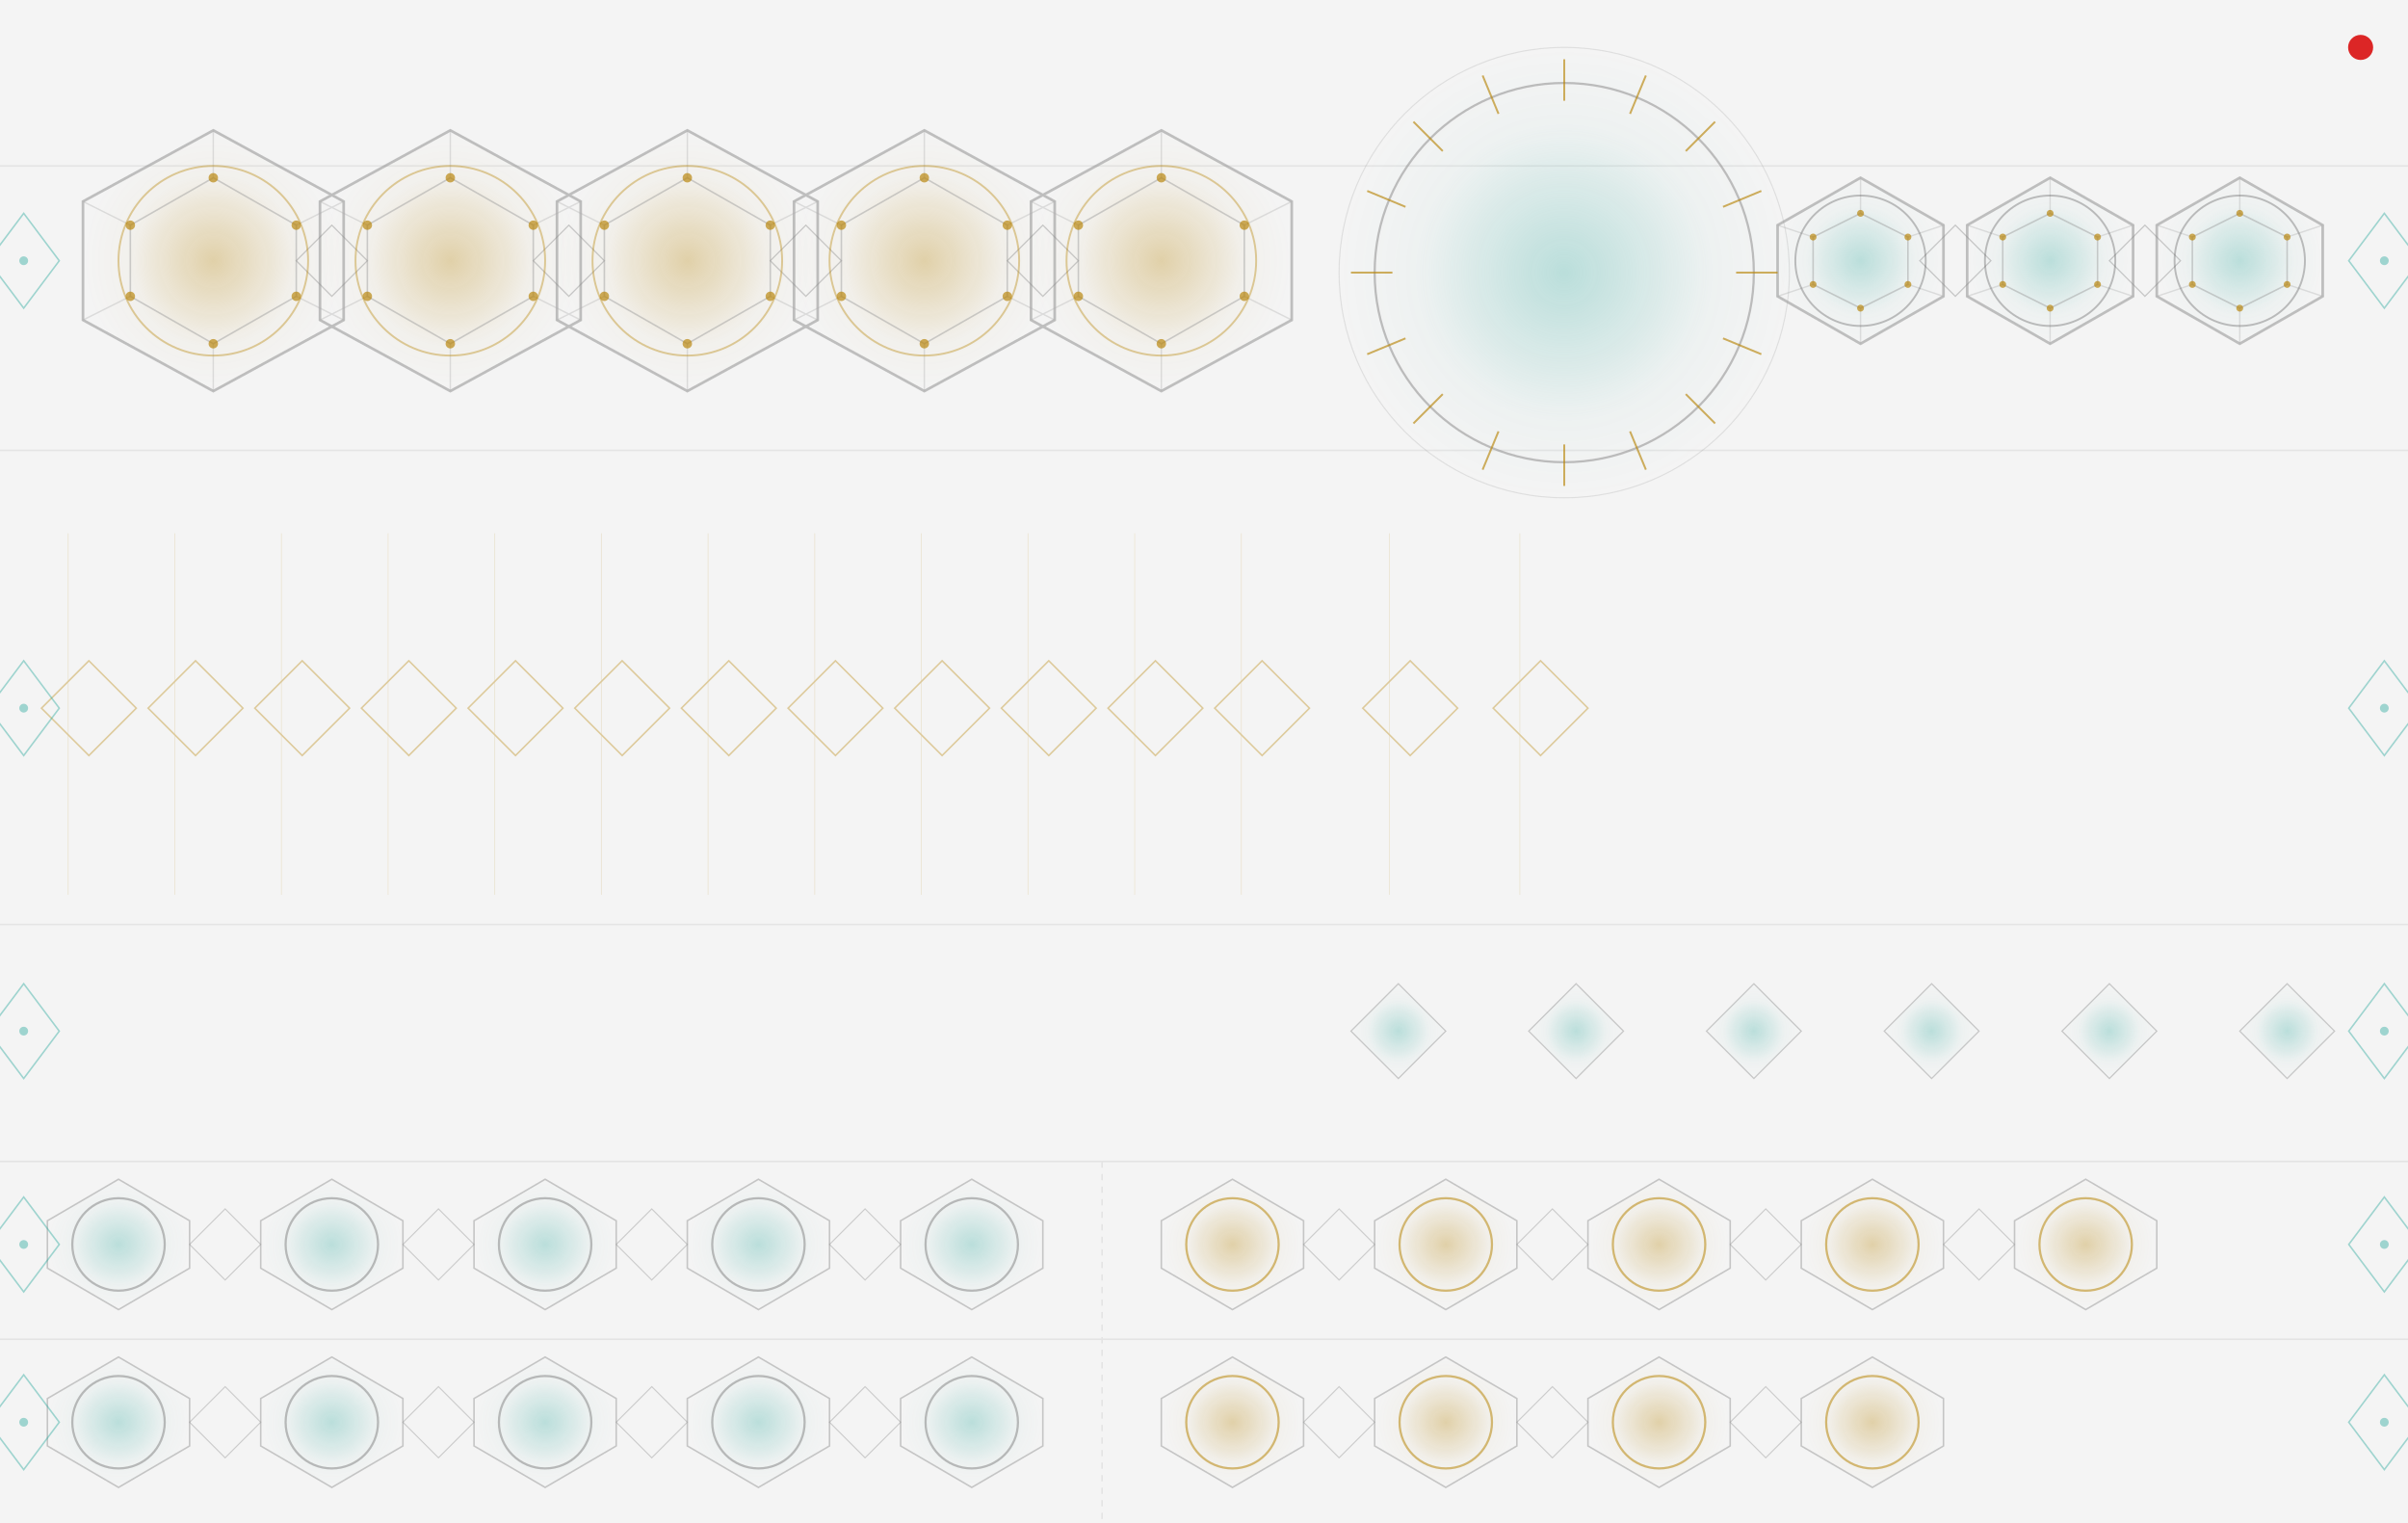
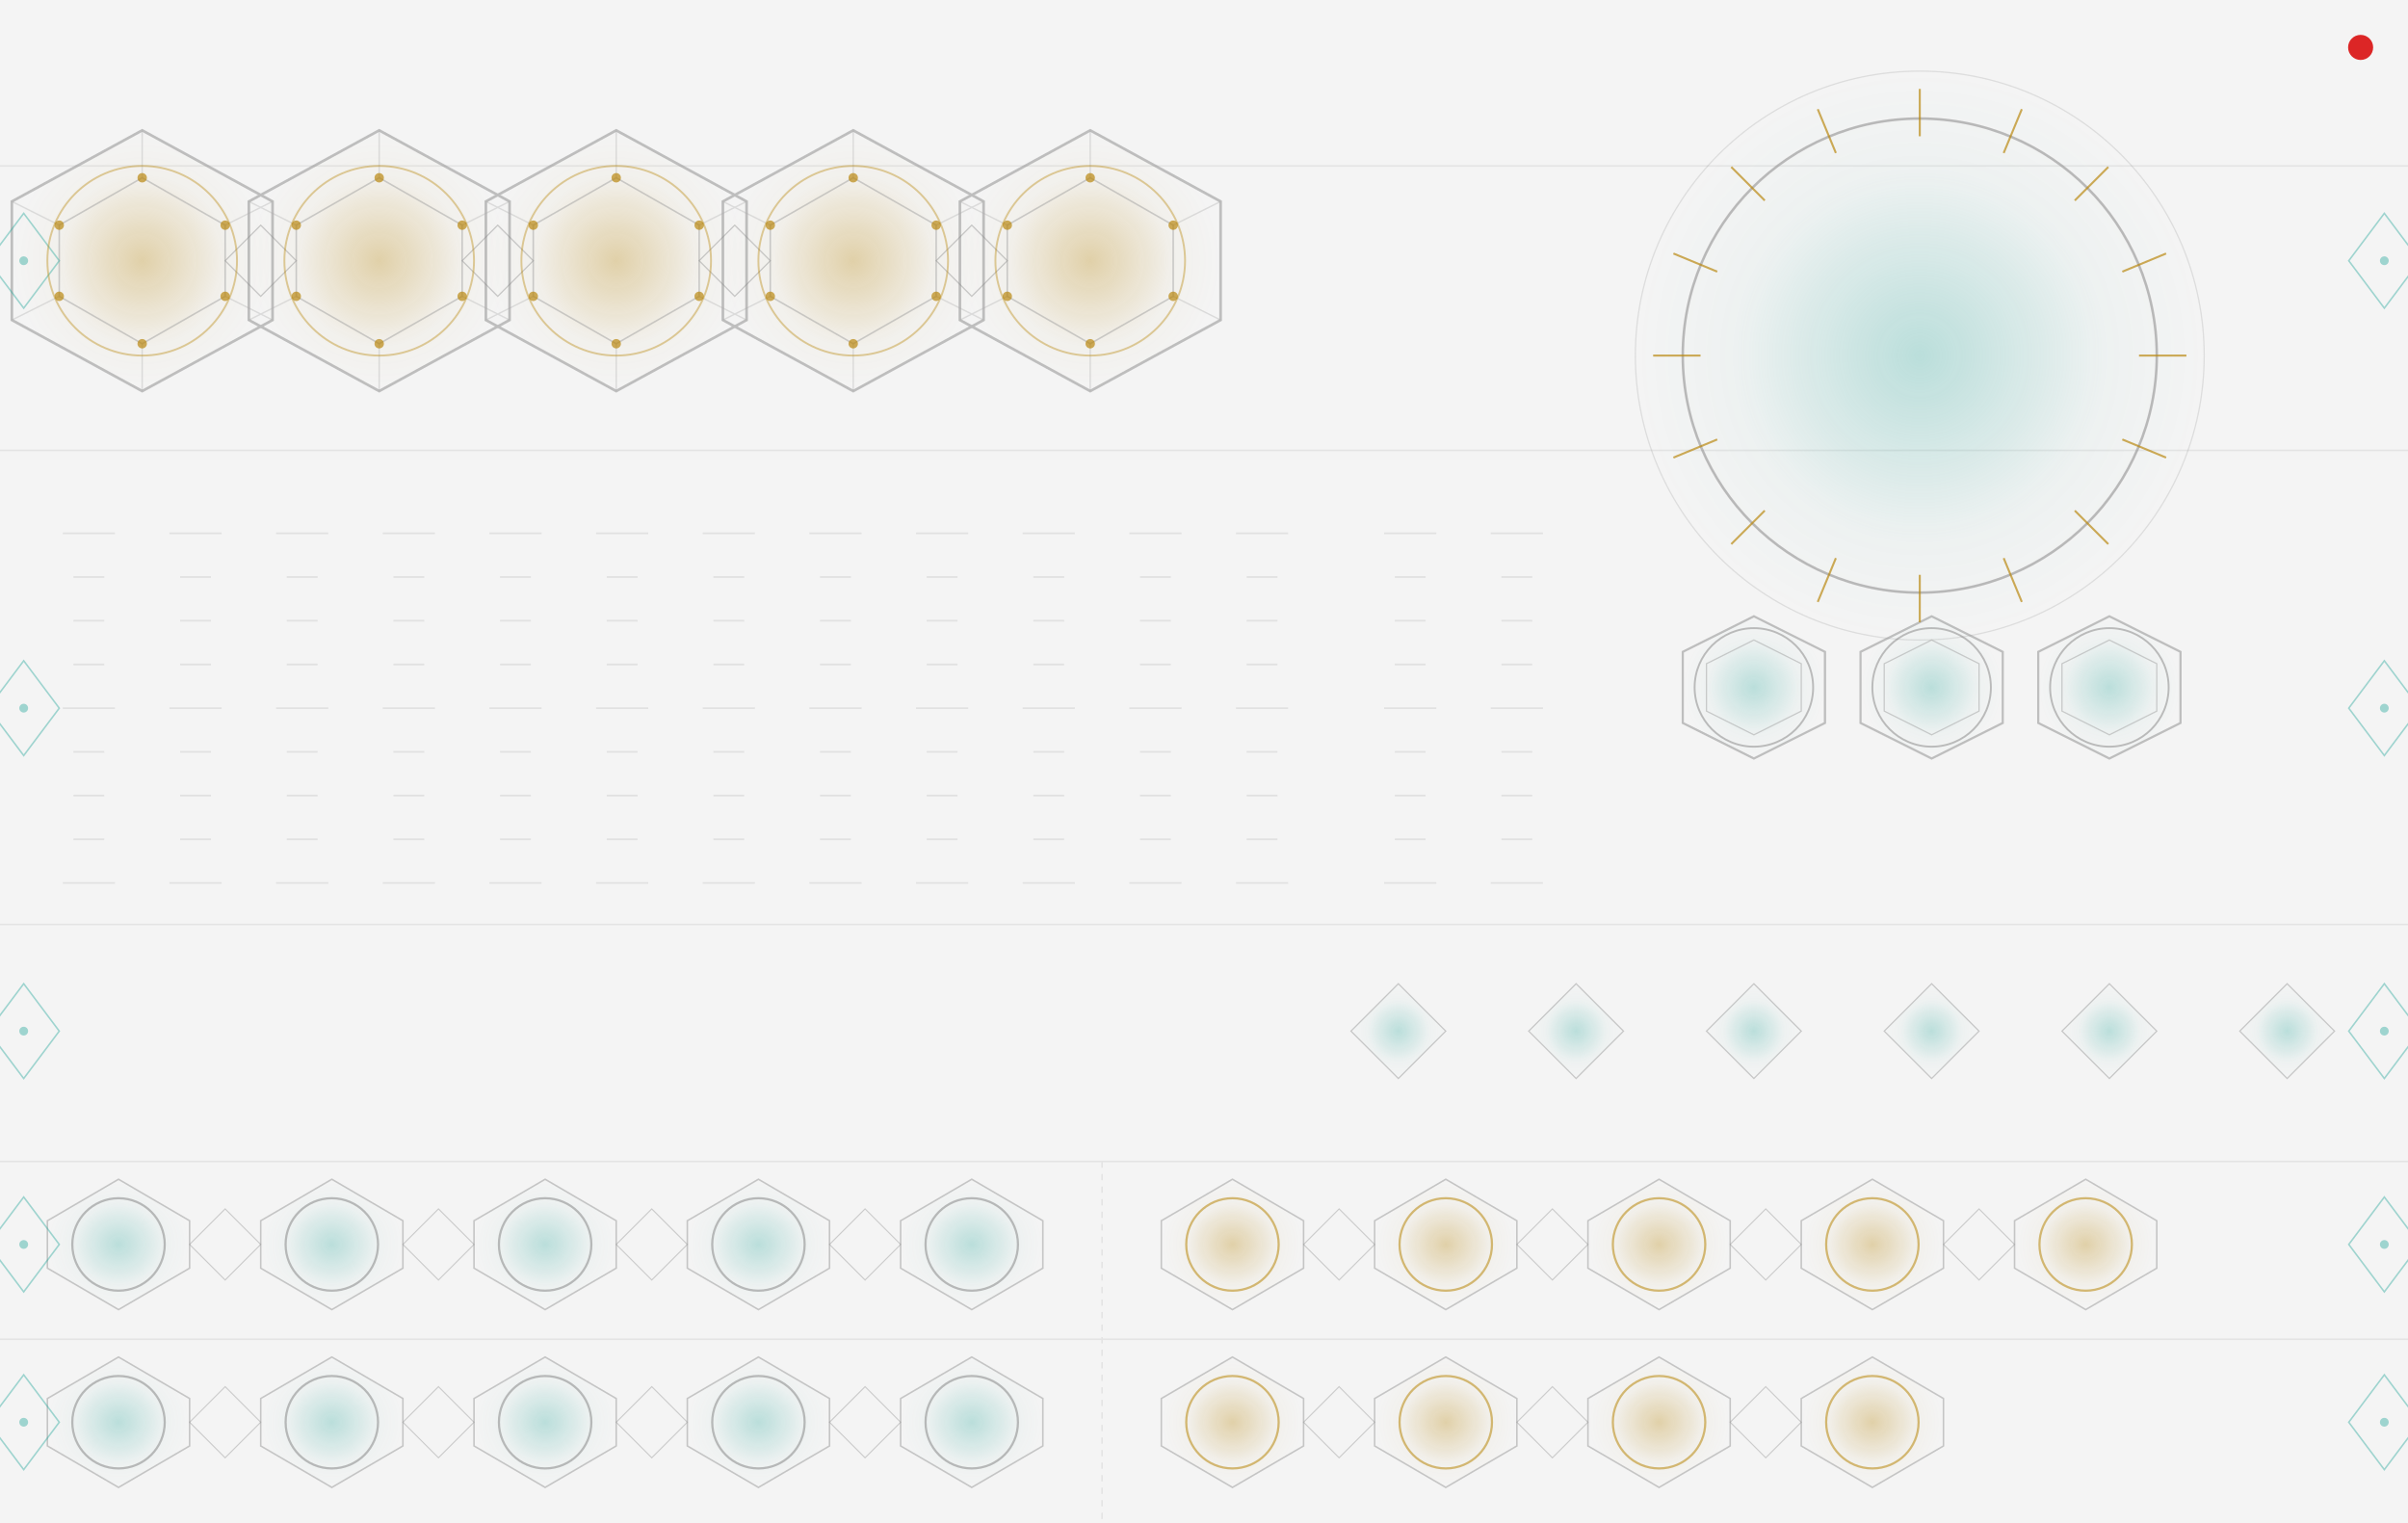
<svg xmlns="http://www.w3.org/2000/svg" width="767.99" height="485.67" viewBox="0 0 767.99 485.67">
  <defs>
    <pattern id="g" x="0" y="0" width="767.99" height="0.5" patternUnits="userSpaceOnUse">
      <rect width="767.99" height="0.5" fill="#f7f7f7" />
      <rect y="0.25" width="767.99" height="0.12" fill="#cccccc" opacity="0.35" />
    </pattern>
    <radialGradient id="gG" cx="50%" cy="50%" r="50%">
      <stop offset="0%" stop-color="#b8860b" stop-opacity="0.32" />
      <stop offset="65%" stop-color="#b8860b" stop-opacity="0.03" />
      <stop offset="100%" stop-color="#b8860b" stop-opacity="0.0" />
    </radialGradient>
    <radialGradient id="gT" cx="50%" cy="50%" r="50%">
      <stop offset="0%" stop-color="#26a69a" stop-opacity="0.28" />
      <stop offset="65%" stop-color="#26a69a" stop-opacity="0.03" />
      <stop offset="100%" stop-color="#26a69a" stop-opacity="0.0" />
    </radialGradient>
  </defs>
  <rect width="767.99" height="485.67" fill="url(#g)" />
  <g stroke="#cccccc" stroke-width="0.5" opacity="0.40">
    <line x1="0" y1="52.91" x2="767.99" y2="52.91" />
    <line x1="0" y1="143.62" x2="767.99" y2="143.62" />
    <line x1="0" y1="294.80" x2="767.99" y2="294.80" />
    <line x1="0" y1="370.39" x2="767.99" y2="370.39" />
    <line x1="0" y1="427.08" x2="767.99" y2="427.08" />
    <line x1="351.49" y1="370.39" x2="351.49" y2="485.67" stroke-dasharray="2,2" />
  </g>
  <g>
-     <polygon points="68.03,41.57 109.61,64.25 109.61,102.05 68.03,124.72 26.46,102.05 26.46,64.25" fill="url(#gG)" stroke="none" />
-     <polygon points="143.62,41.57 185.20,64.25 185.20,102.05 143.62,124.72 102.05,102.05 102.05,64.25" fill="url(#gG)" stroke="none" />
-     <polygon points="219.21,41.57 260.79,64.25 260.79,102.05 219.21,124.72 177.64,102.05 177.64,64.25" fill="url(#gG)" stroke="none" />
-     <polygon points="294.80,41.57 336.38,64.25 336.38,102.05 294.80,124.72 253.23,102.05 253.23,64.25" fill="url(#gG)" stroke="none" />
-     <polygon points="370.39,41.57 411.97,64.25 411.97,102.05 370.39,124.72 328.82,102.05 328.82,64.25" fill="url(#gG)" stroke="none" />
-     <polygon points="593.38,56.69 619.84,71.81 619.84,94.49 593.38,109.61 566.93,94.49 566.93,71.81" fill="url(#gT)" stroke="none" />
-     <polygon points="653.85,56.69 680.31,71.81 680.31,94.49 653.85,109.61 627.40,94.49 627.40,71.81" fill="url(#gT)" stroke="none" />
-     <polygon points="714.33,56.69 740.78,71.81 740.78,94.49 714.33,109.61 687.87,94.49 687.87,71.81" fill="url(#gT)" stroke="none" />
+     <polygon points="45.35,41.57 86.93,64.25 86.93,102.05 45.35,124.72 3.78,102.05 3.78,64.25" fill="url(#gG)" stroke="none" />
+     <polygon points="120.94,41.57 162.52,64.25 162.52,102.05 120.94,124.72 79.37,102.05 79.37,64.25" fill="url(#gG)" stroke="none" />
+     <polygon points="196.53,41.57 238.11,64.25 238.11,102.05 196.53,124.72 154.96,102.05 154.96,64.25" fill="url(#gG)" stroke="none" />
+     <polygon points="272.12,41.57 313.70,64.25 313.70,102.05 272.12,124.72 230.55,102.05 230.55,64.25" fill="url(#gG)" stroke="none" />
+     <polygon points="347.71,41.57 389.29,64.25 389.29,102.05 347.71,124.72 306.14,102.05 306.14,64.25" fill="url(#gG)" stroke="none" />
  </g>
  <g stroke="#9a9a9a" stroke-width="0.85" fill="none" opacity="0.60">
-     <polygon points="68.03,41.57 109.61,64.25 109.61,102.05 68.03,124.72 26.46,102.05 26.46,64.25" />
-     <polygon points="143.62,41.57 185.20,64.25 185.20,102.05 143.62,124.72 102.05,102.05 102.05,64.25" />
-     <polygon points="219.21,41.57 260.79,64.25 260.79,102.05 219.21,124.72 177.64,102.05 177.64,64.25" />
-     <polygon points="294.80,41.57 336.38,64.25 336.38,102.05 294.80,124.72 253.23,102.05 253.23,64.25" />
-     <polygon points="370.39,41.57 411.97,64.25 411.97,102.05 370.39,124.72 328.82,102.05 328.82,64.25" />
-     <polygon points="593.38,56.69 619.84,71.81 619.84,94.49 593.38,109.61 566.93,94.49 566.93,71.81" />
-     <polygon points="653.85,56.69 680.31,71.81 680.31,94.49 653.85,109.61 627.40,94.49 627.40,71.81" />
-     <polygon points="714.33,56.69 740.78,71.81 740.78,94.49 714.33,109.61 687.87,94.49 687.87,71.81" />
+     <polygon points="45.35,41.57 86.93,64.25 86.93,102.05 45.35,124.72 3.78,102.05 3.78,64.25" />
+     <polygon points="120.94,41.57 162.52,64.25 162.52,102.05 120.94,124.72 79.37,102.05 79.37,64.25" />
+     <polygon points="196.53,41.57 238.11,64.25 238.11,102.05 196.53,124.72 154.96,102.05 154.96,64.25" />
+     <polygon points="272.12,41.57 313.70,64.25 313.70,102.05 272.12,124.72 230.55,102.05 230.55,64.25" />
+     <polygon points="347.71,41.57 389.29,64.25 389.29,102.05 347.71,124.72 306.14,102.05 306.14,64.25" />
  </g>
  <g stroke="#999999" stroke-width="0.5" fill="none" opacity="0.46">
-     <polygon points="68.03,56.69 94.49,71.81 94.49,94.49 68.03,109.61 41.57,94.49 41.57,71.81" />
-     <polygon points="143.62,56.69 170.08,71.81 170.08,94.49 143.62,109.61 117.16,94.49 117.16,71.81" />
-     <polygon points="219.21,56.69 245.67,71.81 245.67,94.49 219.21,109.61 192.75,94.49 192.75,71.81" />
-     <polygon points="294.80,56.69 321.26,71.81 321.26,94.49 294.80,109.61 268.34,94.49 268.34,71.81" />
-     <polygon points="370.39,56.69 396.85,71.81 396.85,94.49 370.39,109.61 343.93,94.49 343.93,71.81" />
-     <polygon points="593.38,68.03 608.50,75.59 608.50,90.71 593.38,98.27 578.26,90.71 578.26,75.59" />
-     <polygon points="653.85,68.03 668.97,75.59 668.97,90.71 653.85,98.27 638.74,90.71 638.74,75.59" />
-     <polygon points="714.33,68.03 729.44,75.59 729.44,90.71 714.33,98.27 699.21,90.71 699.21,75.59" />
+     <polygon points="45.35,56.69 71.81,71.81 71.81,94.49 45.35,109.61 18.90,94.49 18.90,71.81" />
+     <polygon points="120.94,56.69 147.40,71.81 147.40,94.49 120.94,109.61 94.49,94.49 94.49,71.81" />
+     <polygon points="196.53,56.69 222.99,71.81 222.99,94.49 196.53,109.61 170.08,94.49 170.08,71.81" />
+     <polygon points="272.12,56.69 298.58,71.81 298.58,94.49 272.12,109.61 245.67,94.49 245.67,71.81" />
+     <polygon points="347.71,56.69 374.17,71.81 374.17,94.49 347.71,109.61 321.26,94.49 321.26,71.81" />
  </g>
  <g stroke="#aaaaaa" stroke-width="0.45" fill="none" opacity="0.34">
-     <path d="M68.03,56.69 L68.03,41.57 M94.49,71.81 L109.61,64.25 M94.49,94.49 L109.61,102.05 M68.03,109.61 L68.03,124.72 M41.57,94.49 L26.46,102.05 M41.57,71.81 L26.46,64.25" />
-     <path d="M143.62,56.69 L143.62,41.57 M170.08,71.81 L185.20,64.25 M170.08,94.49 L185.20,102.05 M143.62,109.61 L143.62,124.72 M117.16,94.49 L102.05,102.05 M117.16,71.81 L102.05,64.25" />
-     <path d="M219.21,56.69 L219.21,41.57 M245.67,71.81 L260.79,64.25 M245.67,94.49 L260.79,102.05 M219.21,109.61 L219.21,124.72 M192.75,94.49 L177.64,102.05 M192.75,71.81 L177.64,64.25" />
-     <path d="M294.80,56.69 L294.80,41.57 M321.26,71.81 L336.38,64.25 M321.26,94.49 L336.38,102.05 M294.80,109.61 L294.80,124.72 M268.34,94.49 L253.23,102.05 M268.34,71.81 L253.23,64.25" />
-     <path d="M370.39,56.69 L370.39,41.57 M396.85,71.81 L411.97,64.25 M396.85,94.49 L411.97,102.05 M370.39,109.61 L370.39,124.72 M343.93,94.49 L328.82,102.05 M343.93,71.81 L328.82,64.25" />
-     <path d="M593.38,68.03 L593.38,56.69 M608.50,75.59 L619.84,71.81 M608.50,90.71 L619.84,94.49 M593.38,98.27 L593.38,109.61 M578.26,90.71 L566.93,94.49 M578.26,75.59 L566.93,71.81" />
-     <path d="M653.85,68.03 L653.85,56.69 M668.97,75.59 L680.31,71.81 M668.97,90.71 L680.31,94.49 M653.85,98.27 L653.85,109.61 M638.74,90.71 L627.40,94.49 M638.74,75.59 L627.40,71.81" />
-     <path d="M714.33,68.03 L714.33,56.69 M729.44,75.59 L740.78,71.81 M729.44,90.71 L740.78,94.49 M714.33,98.27 L714.33,109.61 M699.21,90.71 L687.87,94.49 M699.21,75.59 L687.87,71.81" />
+     <path d="M45.35,56.69 L45.35,41.57 M71.81,71.81 L86.93,64.25 M71.81,94.49 L86.93,102.05 M45.35,109.61 L45.35,124.72 M18.90,94.49 L3.78,102.05 M18.90,71.81 L3.78,64.25" />
+     <path d="M120.94,56.69 L120.94,41.57 M147.40,71.81 L162.52,64.25 M147.40,94.49 L162.52,102.05 M120.94,109.61 L120.94,124.72 M94.49,94.49 L79.37,102.05 M94.49,71.81 L79.37,64.25" />
+     <path d="M196.53,56.69 L196.53,41.57 M222.99,71.81 L238.11,64.25 M222.99,94.49 L238.11,102.05 M196.53,109.61 L196.53,124.72 M170.08,94.49 L154.96,102.05 M170.08,71.81 L154.96,64.25" />
+     <path d="M272.12,56.69 L272.12,41.57 M298.58,71.81 L313.70,64.25 M298.58,94.49 L313.70,102.05 M272.12,109.61 L272.12,124.72 M245.67,94.49 L230.55,102.05 M245.67,71.81 L230.55,64.25" />
+     <path d="M347.71,56.69 L347.71,41.57 M374.17,71.81 L389.29,64.25 M374.17,94.49 L389.29,102.05 M347.71,109.61 L347.71,124.72 M321.26,94.49 L306.14,102.05 M321.26,71.81 L306.14,64.25" />
  </g>
  <g fill="#b8860b" opacity="0.68">
-     <circle cx="68.03" cy="56.69" r="1.5" />
+     <circle cx="45.35" cy="56.69" r="1.5" />
+     <circle cx="71.81" cy="71.81" r="1.5" />
+     <circle cx="71.81" cy="94.49" r="1.5" />
+     <circle cx="45.35" cy="109.61" r="1.5" />
+     <circle cx="18.90" cy="94.49" r="1.5" />
+     <circle cx="18.90" cy="71.81" r="1.5" />
+     <circle cx="120.94" cy="56.69" r="1.5" />
+     <circle cx="147.40" cy="71.81" r="1.5" />
+     <circle cx="147.40" cy="94.49" r="1.5" />
+     <circle cx="120.94" cy="109.61" r="1.5" />
+     <circle cx="94.49" cy="94.49" r="1.5" />
    <circle cx="94.49" cy="71.81" r="1.5" />
-     <circle cx="94.49" cy="94.49" r="1.5" />
-     <circle cx="68.03" cy="109.61" r="1.5" />
-     <circle cx="41.57" cy="94.49" r="1.5" />
-     <circle cx="41.57" cy="71.81" r="1.5" />
-     <circle cx="143.62" cy="56.69" r="1.5" />
+     <circle cx="196.53" cy="56.69" r="1.5" />
+     <circle cx="222.99" cy="71.81" r="1.5" />
+     <circle cx="222.99" cy="94.49" r="1.5" />
+     <circle cx="196.53" cy="109.61" r="1.5" />
+     <circle cx="170.08" cy="94.49" r="1.5" />
    <circle cx="170.08" cy="71.81" r="1.5" />
-     <circle cx="170.08" cy="94.49" r="1.5" />
-     <circle cx="143.62" cy="109.61" r="1.5" />
-     <circle cx="117.16" cy="94.49" r="1.5" />
-     <circle cx="117.16" cy="71.81" r="1.5" />
-     <circle cx="219.21" cy="56.69" r="1.5" />
+     <circle cx="272.12" cy="56.69" r="1.5" />
+     <circle cx="298.58" cy="71.81" r="1.5" />
+     <circle cx="298.58" cy="94.49" r="1.5" />
+     <circle cx="272.12" cy="109.61" r="1.5" />
+     <circle cx="245.67" cy="94.49" r="1.5" />
    <circle cx="245.67" cy="71.81" r="1.5" />
-     <circle cx="245.67" cy="94.49" r="1.5" />
-     <circle cx="219.21" cy="109.61" r="1.5" />
-     <circle cx="192.75" cy="94.49" r="1.5" />
-     <circle cx="192.75" cy="71.81" r="1.5" />
-     <circle cx="294.80" cy="56.69" r="1.5" />
+     <circle cx="347.71" cy="56.69" r="1.5" />
+     <circle cx="374.17" cy="71.81" r="1.5" />
+     <circle cx="374.17" cy="94.49" r="1.5" />
+     <circle cx="347.71" cy="109.61" r="1.5" />
+     <circle cx="321.26" cy="94.49" r="1.5" />
    <circle cx="321.26" cy="71.81" r="1.5" />
-     <circle cx="321.26" cy="94.49" r="1.5" />
-     <circle cx="294.80" cy="109.61" r="1.5" />
-     <circle cx="268.34" cy="94.49" r="1.5" />
-     <circle cx="268.34" cy="71.81" r="1.5" />
-     <circle cx="370.39" cy="56.69" r="1.5" />
-     <circle cx="396.85" cy="71.81" r="1.5" />
-     <circle cx="396.85" cy="94.49" r="1.5" />
-     <circle cx="370.39" cy="109.61" r="1.5" />
-     <circle cx="343.93" cy="94.49" r="1.5" />
-     <circle cx="343.93" cy="71.81" r="1.5" />
-     <circle cx="593.38" cy="68.03" r="1.1" />
-     <circle cx="608.50" cy="75.59" r="1.1" />
-     <circle cx="608.50" cy="90.71" r="1.1" />
-     <circle cx="593.38" cy="98.27" r="1.1" />
-     <circle cx="578.26" cy="90.71" r="1.1" />
-     <circle cx="578.26" cy="75.59" r="1.1" />
-     <circle cx="653.85" cy="68.03" r="1.1" />
-     <circle cx="668.97" cy="75.59" r="1.1" />
-     <circle cx="668.97" cy="90.71" r="1.1" />
-     <circle cx="653.85" cy="98.27" r="1.1" />
-     <circle cx="638.74" cy="90.71" r="1.1" />
-     <circle cx="638.74" cy="75.59" r="1.1" />
-     <circle cx="714.33" cy="68.03" r="1.1" />
-     <circle cx="729.44" cy="75.59" r="1.1" />
-     <circle cx="729.44" cy="90.71" r="1.1" />
-     <circle cx="714.33" cy="98.27" r="1.1" />
-     <circle cx="699.21" cy="90.71" r="1.1" />
-     <circle cx="699.21" cy="75.59" r="1.1" />
  </g>
  <g stroke="#888888" stroke-width="0.4" fill="none" opacity="0.42">
-     <polygon points="105.83,71.81 117.16,83.15 105.83,94.49 94.49,83.15" />
-     <polygon points="181.42,71.81 192.75,83.15 181.42,94.49 170.08,83.15" />
-     <polygon points="257.01,71.81 268.34,83.15 257.01,94.49 245.67,83.15" />
-     <polygon points="332.60,71.81 343.93,83.15 332.60,94.49 321.26,83.15" />
-     <polygon points="623.62,71.81 634.96,83.15 623.62,94.49 612.28,83.15" />
-     <polygon points="684.09,71.81 695.43,83.15 684.09,94.49 672.75,83.15" />
-   </g>
-   <circle cx="498.89" cy="86.93" r="71.81" fill="url(#gT)" stroke="none" />
-   <g stroke="#9a9a9a" stroke-width="0.7" fill="none" opacity="0.62">
-     <circle cx="498.89" cy="86.93" r="60.47" />
-     <circle cx="498.89" cy="86.93" r="71.81" stroke-width="0.35" opacity="0.4" />
-   </g>
-   <g stroke="#b8860b" stroke-width="0.62" opacity="0.65">
-     <line x1="498.89" y1="32.13" x2="498.89" y2="18.90" />
-     <line x1="519.87" y1="36.30" x2="524.93" y2="24.08" />
-     <line x1="537.65" y1="48.18" x2="547.00" y2="38.82" />
-     <line x1="549.53" y1="65.96" x2="561.75" y2="60.89" />
-     <line x1="553.70" y1="86.93" x2="566.93" y2="86.93" />
-     <line x1="549.53" y1="107.90" x2="561.75" y2="112.96" />
-     <line x1="537.65" y1="125.68" x2="547.00" y2="135.03" />
-     <line x1="519.87" y1="137.56" x2="524.93" y2="149.78" />
-     <line x1="498.89" y1="141.73" x2="498.89" y2="154.96" />
-     <line x1="477.92" y1="137.56" x2="472.86" y2="149.78" />
-     <line x1="460.14" y1="125.68" x2="450.79" y2="135.03" />
-     <line x1="448.26" y1="107.90" x2="436.04" y2="112.96" />
-     <line x1="444.09" y1="86.93" x2="430.86" y2="86.93" />
-     <line x1="448.26" y1="65.96" x2="436.04" y2="60.89" />
-     <line x1="460.14" y1="48.18" x2="450.79" y2="38.82" />
-     <line x1="477.92" y1="36.30" x2="472.86" y2="24.08" />
-   </g>
-   <g stroke="#b8860b" stroke-width="0.5" fill="none" opacity="0.38">
-     <polygon points="28.35,210.71 43.46,225.83 28.35,240.94 13.23,225.83" />
-     <line x1="21.73" y1="170.08" x2="21.73" y2="285.35" stroke-width="0.25" opacity="0.4" />
-     <polygon points="62.36,210.71 77.48,225.83 62.36,240.94 47.24,225.83" />
-     <line x1="55.75" y1="170.08" x2="55.75" y2="285.35" stroke-width="0.25" opacity="0.4" />
-     <polygon points="96.38,210.71 111.50,225.83 96.38,240.94 81.26,225.83" />
-     <line x1="89.76" y1="170.08" x2="89.76" y2="285.35" stroke-width="0.25" opacity="0.4" />
-     <polygon points="130.39,210.71 145.51,225.83 130.39,240.94 115.27,225.83" />
-     <line x1="123.78" y1="170.08" x2="123.78" y2="285.35" stroke-width="0.25" opacity="0.4" />
-     <polygon points="164.41,210.71 179.53,225.83 164.41,240.94 149.29,225.83" />
-     <line x1="157.79" y1="170.08" x2="157.79" y2="285.35" stroke-width="0.25" opacity="0.4" />
-     <polygon points="198.42,210.71 213.54,225.83 198.42,240.94 183.31,225.83" />
-     <line x1="191.81" y1="170.08" x2="191.81" y2="285.35" stroke-width="0.25" opacity="0.4" />
-     <polygon points="232.44,210.71 247.56,225.83 232.44,240.94 217.32,225.83" />
-     <line x1="225.83" y1="170.08" x2="225.83" y2="285.35" stroke-width="0.25" opacity="0.4" />
-     <polygon points="266.45,210.71 281.57,225.83 266.45,240.94 251.34,225.83" />
-     <line x1="259.84" y1="170.08" x2="259.84" y2="285.35" stroke-width="0.25" opacity="0.4" />
-     <polygon points="300.47,210.71 315.59,225.83 300.47,240.94 285.35,225.83" />
-     <line x1="293.86" y1="170.08" x2="293.86" y2="285.35" stroke-width="0.25" opacity="0.4" />
-     <polygon points="334.49,210.71 349.60,225.83 334.49,240.94 319.37,225.83" />
-     <line x1="327.87" y1="170.08" x2="327.87" y2="285.35" stroke-width="0.25" opacity="0.4" />
-     <polygon points="368.50,210.71 383.62,225.83 368.50,240.94 353.38,225.83" />
-     <line x1="361.89" y1="170.08" x2="361.89" y2="285.35" stroke-width="0.25" opacity="0.4" />
-     <polygon points="402.52,210.71 417.63,225.83 402.52,240.94 387.40,225.83" />
-     <line x1="395.90" y1="170.08" x2="395.90" y2="285.35" stroke-width="0.25" opacity="0.4" />
-     <polygon points="449.76,210.71 464.88,225.83 449.76,240.94 434.64,225.83" />
-     <line x1="443.15" y1="170.08" x2="443.15" y2="285.35" stroke-width="0.25" opacity="0.4" />
-     <polygon points="491.34,210.71 506.45,225.83 491.34,240.94 476.22,225.83" />
-     <line x1="484.72" y1="170.08" x2="484.72" y2="285.35" stroke-width="0.25" opacity="0.4" />
+     <polygon points="83.15,71.81 94.49,83.15 83.15,94.49 71.81,83.15" />
+     <polygon points="158.74,71.81 170.08,83.15 158.74,94.49 147.40,83.15" />
+     <polygon points="234.33,71.81 245.67,83.15 234.33,94.49 222.99,83.15" />
+     <polygon points="309.92,71.81 321.26,83.15 309.92,94.49 298.58,83.15" />
+   </g>
+   <g>
+     <polygon points="559.37,196.53 582.04,207.87 582.04,230.55 559.37,241.89 536.69,230.55 536.69,207.87" fill="url(#gT)" stroke="none" />
+     <polygon points="616.06,196.53 638.74,207.87 638.74,230.55 616.06,241.89 593.38,230.55 593.38,207.87" fill="url(#gT)" stroke="none" />
+     <polygon points="672.75,196.53 695.43,207.87 695.43,230.55 672.75,241.89 650.07,230.55 650.07,207.87" fill="url(#gT)" stroke="none" />
+   </g>
+   <g stroke="#9a9a9a" stroke-width="0.7" fill="none" opacity="0.60">
+     <polygon points="559.37,196.53 582.04,207.87 582.04,230.55 559.37,241.89 536.69,230.55 536.69,207.87" />
+     <polygon points="616.06,196.53 638.74,207.87 638.74,230.55 616.06,241.89 593.38,230.55 593.38,207.87" />
+     <polygon points="672.75,196.53 695.43,207.87 695.43,230.55 672.75,241.89 650.07,230.55 650.07,207.87" />
+   </g>
+   <g stroke="#999999" stroke-width="0.4" fill="none" opacity="0.46">
+     <polygon points="559.37,204.09 574.48,211.65 574.48,226.77 559.37,234.33 544.25,226.77 544.25,211.65" />
+     <polygon points="616.06,204.09 631.18,211.65 631.18,226.77 616.06,234.33 600.94,226.77 600.94,211.65" />
+     <polygon points="672.75,204.09 687.87,211.65 687.87,226.77 672.75,234.33 657.63,226.77 657.63,211.65" />
+   </g>
+   <circle cx="612.28" cy="113.39" r="90.71" fill="url(#gT)" stroke="none" />
+   <g stroke="#9a9a9a" stroke-width="0.8" fill="none" opacity="0.65">
+     <circle cx="612.28" cy="113.39" r="75.59" />
+     <circle cx="612.28" cy="113.39" r="90.71" stroke-width="0.4" opacity="0.40" />
+   </g>
+   <g stroke="#b8860b" stroke-width="0.65" opacity="0.68">
+     <line x1="612.28" y1="43.46" x2="612.28" y2="28.35" />
+     <line x1="639.04" y1="48.79" x2="644.82" y2="34.82" />
+     <line x1="661.72" y1="63.94" x2="672.41" y2="53.25" />
+     <line x1="676.88" y1="86.63" x2="690.84" y2="80.84" />
+     <line x1="682.20" y1="113.39" x2="697.32" y2="113.39" />
+     <line x1="676.88" y1="140.14" x2="690.84" y2="145.93" />
+     <line x1="661.72" y1="162.83" x2="672.41" y2="173.52" />
+     <line x1="639.04" y1="177.98" x2="644.82" y2="191.95" />
+     <line x1="612.28" y1="183.31" x2="612.28" y2="198.42" />
+     <line x1="585.52" y1="177.98" x2="579.74" y2="191.95" />
+     <line x1="562.84" y1="162.83" x2="552.15" y2="173.52" />
+     <line x1="547.68" y1="140.14" x2="533.71" y2="145.93" />
+     <line x1="542.36" y1="113.39" x2="527.24" y2="113.39" />
+     <line x1="547.68" y1="86.63" x2="533.71" y2="80.84" />
+     <line x1="562.84" y1="63.94" x2="552.15" y2="53.25" />
+     <line x1="585.52" y1="48.79" x2="579.74" y2="34.82" />
+   </g>
+   <g stroke="#888888" stroke-width="0.55" opacity="0.18">
+     <line x1="20.03" y1="170.08" x2="36.66" y2="170.08" />
+     <line x1="54.05" y1="170.08" x2="70.68" y2="170.08" />
+     <line x1="88.06" y1="170.08" x2="104.69" y2="170.08" />
+     <line x1="122.08" y1="170.08" x2="138.71" y2="170.08" />
+     <line x1="156.09" y1="170.08" x2="172.72" y2="170.08" />
+     <line x1="190.11" y1="170.08" x2="206.74" y2="170.08" />
+     <line x1="224.12" y1="170.08" x2="240.75" y2="170.08" />
+     <line x1="258.14" y1="170.08" x2="274.77" y2="170.08" />
+     <line x1="292.16" y1="170.08" x2="308.79" y2="170.08" />
+     <line x1="326.17" y1="170.08" x2="342.80" y2="170.08" />
+     <line x1="360.19" y1="170.08" x2="376.82" y2="170.08" />
+     <line x1="394.20" y1="170.08" x2="410.83" y2="170.08" />
+     <line x1="441.45" y1="170.08" x2="458.08" y2="170.08" />
+     <line x1="475.46" y1="170.08" x2="492.09" y2="170.08" />
+     <line x1="23.43" y1="184.01" x2="33.26" y2="184.01" />
+     <line x1="57.45" y1="184.01" x2="67.28" y2="184.01" />
+     <line x1="91.46" y1="184.01" x2="101.29" y2="184.01" />
+     <line x1="125.48" y1="184.01" x2="135.31" y2="184.01" />
+     <line x1="159.49" y1="184.01" x2="169.32" y2="184.01" />
+     <line x1="193.51" y1="184.01" x2="203.34" y2="184.01" />
+     <line x1="227.53" y1="184.01" x2="237.35" y2="184.01" />
+     <line x1="261.54" y1="184.01" x2="271.37" y2="184.01" />
+     <line x1="295.56" y1="184.01" x2="305.38" y2="184.01" />
+     <line x1="329.57" y1="184.01" x2="339.40" y2="184.01" />
+     <line x1="363.59" y1="184.01" x2="373.41" y2="184.01" />
+     <line x1="397.60" y1="184.01" x2="407.43" y2="184.01" />
+     <line x1="444.85" y1="184.01" x2="454.67" y2="184.01" />
+     <line x1="478.86" y1="184.01" x2="488.69" y2="184.01" />
+     <line x1="23.43" y1="197.95" x2="33.26" y2="197.95" />
+     <line x1="57.45" y1="197.95" x2="67.28" y2="197.95" />
+     <line x1="91.46" y1="197.95" x2="101.29" y2="197.95" />
+     <line x1="125.48" y1="197.95" x2="135.31" y2="197.95" />
+     <line x1="159.49" y1="197.95" x2="169.32" y2="197.95" />
+     <line x1="193.51" y1="197.95" x2="203.34" y2="197.95" />
+     <line x1="227.53" y1="197.95" x2="237.35" y2="197.95" />
+     <line x1="261.54" y1="197.95" x2="271.37" y2="197.95" />
+     <line x1="295.56" y1="197.95" x2="305.38" y2="197.95" />
+     <line x1="329.57" y1="197.95" x2="339.40" y2="197.95" />
+     <line x1="363.59" y1="197.95" x2="373.41" y2="197.95" />
+     <line x1="397.60" y1="197.95" x2="407.43" y2="197.95" />
+     <line x1="444.85" y1="197.95" x2="454.67" y2="197.95" />
+     <line x1="478.86" y1="197.95" x2="488.69" y2="197.95" />
+     <line x1="23.43" y1="211.89" x2="33.26" y2="211.89" />
+     <line x1="57.45" y1="211.89" x2="67.28" y2="211.89" />
+     <line x1="91.46" y1="211.89" x2="101.29" y2="211.89" />
+     <line x1="125.48" y1="211.89" x2="135.31" y2="211.89" />
+     <line x1="159.49" y1="211.89" x2="169.32" y2="211.89" />
+     <line x1="193.51" y1="211.89" x2="203.34" y2="211.89" />
+     <line x1="227.53" y1="211.89" x2="237.35" y2="211.89" />
+     <line x1="261.54" y1="211.89" x2="271.37" y2="211.89" />
+     <line x1="295.56" y1="211.89" x2="305.38" y2="211.89" />
+     <line x1="329.57" y1="211.89" x2="339.40" y2="211.89" />
+     <line x1="363.59" y1="211.89" x2="373.41" y2="211.89" />
+     <line x1="397.60" y1="211.89" x2="407.43" y2="211.89" />
+     <line x1="444.85" y1="211.89" x2="454.67" y2="211.89" />
+     <line x1="478.86" y1="211.89" x2="488.69" y2="211.89" />
+     <line x1="20.03" y1="225.83" x2="36.66" y2="225.83" />
+     <line x1="54.05" y1="225.83" x2="70.68" y2="225.83" />
+     <line x1="88.06" y1="225.83" x2="104.69" y2="225.83" />
+     <line x1="122.08" y1="225.83" x2="138.71" y2="225.83" />
+     <line x1="156.09" y1="225.83" x2="172.72" y2="225.83" />
+     <line x1="190.11" y1="225.83" x2="206.74" y2="225.83" />
+     <line x1="224.12" y1="225.83" x2="240.75" y2="225.83" />
+     <line x1="258.14" y1="225.83" x2="274.77" y2="225.83" />
+     <line x1="292.16" y1="225.83" x2="308.79" y2="225.83" />
+     <line x1="326.17" y1="225.83" x2="342.80" y2="225.83" />
+     <line x1="360.19" y1="225.83" x2="376.82" y2="225.83" />
+     <line x1="394.20" y1="225.83" x2="410.83" y2="225.83" />
+     <line x1="441.45" y1="225.83" x2="458.08" y2="225.83" />
+     <line x1="475.46" y1="225.83" x2="492.09" y2="225.83" />
+     <line x1="23.43" y1="239.76" x2="33.26" y2="239.76" />
+     <line x1="57.45" y1="239.76" x2="67.28" y2="239.76" />
+     <line x1="91.46" y1="239.76" x2="101.29" y2="239.76" />
+     <line x1="125.48" y1="239.76" x2="135.31" y2="239.76" />
+     <line x1="159.49" y1="239.76" x2="169.32" y2="239.76" />
+     <line x1="193.51" y1="239.76" x2="203.34" y2="239.76" />
+     <line x1="227.53" y1="239.76" x2="237.35" y2="239.76" />
+     <line x1="261.54" y1="239.76" x2="271.37" y2="239.76" />
+     <line x1="295.56" y1="239.76" x2="305.38" y2="239.76" />
+     <line x1="329.57" y1="239.76" x2="339.40" y2="239.76" />
+     <line x1="363.59" y1="239.76" x2="373.41" y2="239.76" />
+     <line x1="397.60" y1="239.76" x2="407.43" y2="239.76" />
+     <line x1="444.85" y1="239.76" x2="454.67" y2="239.76" />
+     <line x1="478.86" y1="239.76" x2="488.69" y2="239.76" />
+     <line x1="23.43" y1="253.70" x2="33.26" y2="253.70" />
+     <line x1="57.45" y1="253.70" x2="67.28" y2="253.70" />
+     <line x1="91.46" y1="253.70" x2="101.29" y2="253.70" />
+     <line x1="125.48" y1="253.70" x2="135.31" y2="253.70" />
+     <line x1="159.49" y1="253.70" x2="169.32" y2="253.70" />
+     <line x1="193.51" y1="253.70" x2="203.34" y2="253.70" />
+     <line x1="227.53" y1="253.70" x2="237.35" y2="253.70" />
+     <line x1="261.54" y1="253.70" x2="271.37" y2="253.70" />
+     <line x1="295.56" y1="253.70" x2="305.38" y2="253.70" />
+     <line x1="329.57" y1="253.70" x2="339.40" y2="253.70" />
+     <line x1="363.59" y1="253.70" x2="373.41" y2="253.70" />
+     <line x1="397.60" y1="253.70" x2="407.43" y2="253.70" />
+     <line x1="444.85" y1="253.70" x2="454.67" y2="253.70" />
+     <line x1="478.86" y1="253.70" x2="488.69" y2="253.70" />
+     <line x1="23.43" y1="267.64" x2="33.26" y2="267.64" />
+     <line x1="57.45" y1="267.64" x2="67.28" y2="267.64" />
+     <line x1="91.46" y1="267.64" x2="101.29" y2="267.64" />
+     <line x1="125.48" y1="267.64" x2="135.31" y2="267.64" />
+     <line x1="159.49" y1="267.64" x2="169.32" y2="267.64" />
+     <line x1="193.51" y1="267.64" x2="203.34" y2="267.64" />
+     <line x1="227.53" y1="267.64" x2="237.35" y2="267.64" />
+     <line x1="261.54" y1="267.64" x2="271.37" y2="267.64" />
+     <line x1="295.56" y1="267.64" x2="305.38" y2="267.64" />
+     <line x1="329.57" y1="267.64" x2="339.40" y2="267.64" />
+     <line x1="363.59" y1="267.64" x2="373.41" y2="267.64" />
+     <line x1="397.60" y1="267.64" x2="407.43" y2="267.64" />
+     <line x1="444.85" y1="267.64" x2="454.67" y2="267.64" />
+     <line x1="478.86" y1="267.64" x2="488.69" y2="267.64" />
+     <line x1="20.03" y1="281.57" x2="36.66" y2="281.57" />
+     <line x1="54.05" y1="281.57" x2="70.68" y2="281.57" />
+     <line x1="88.06" y1="281.57" x2="104.69" y2="281.57" />
+     <line x1="122.08" y1="281.57" x2="138.71" y2="281.57" />
+     <line x1="156.09" y1="281.57" x2="172.72" y2="281.57" />
+     <line x1="190.11" y1="281.57" x2="206.74" y2="281.57" />
+     <line x1="224.12" y1="281.57" x2="240.75" y2="281.57" />
+     <line x1="258.14" y1="281.57" x2="274.77" y2="281.57" />
+     <line x1="292.16" y1="281.57" x2="308.79" y2="281.57" />
+     <line x1="326.17" y1="281.57" x2="342.80" y2="281.57" />
+     <line x1="360.19" y1="281.57" x2="376.82" y2="281.57" />
+     <line x1="394.20" y1="281.57" x2="410.83" y2="281.57" />
+     <line x1="441.45" y1="281.57" x2="458.08" y2="281.57" />
+     <line x1="475.46" y1="281.57" x2="492.09" y2="281.57" />
  </g>
  <g fill="url(#gT)">
    <polygon points="445.98,313.70 461.10,328.82 445.98,343.93 430.86,328.82" stroke="none" />
    <polygon points="502.67,313.70 517.79,328.82 502.67,343.93 487.56,328.82" stroke="none" />
    <polygon points="559.37,313.70 574.48,328.82 559.37,343.93 544.25,328.82" stroke="none" />
    <polygon points="616.06,313.70 631.18,328.82 616.06,343.93 600.94,328.82" stroke="none" />
    <polygon points="672.75,313.70 687.87,328.82 672.75,343.93 657.63,328.82" stroke="none" />
    <polygon points="729.44,313.70 744.56,328.82 729.44,343.93 714.33,328.82" stroke="none" />
  </g>
  <g stroke="#888888" stroke-width="0.4" fill="none" opacity="0.42">
    <polygon points="445.98,313.70 461.10,328.82 445.98,343.93 430.86,328.82" />
    <polygon points="502.67,313.70 517.79,328.82 502.67,343.93 487.56,328.82" />
    <polygon points="559.37,313.70 574.48,328.82 559.37,343.93 544.25,328.82" />
    <polygon points="616.06,313.70 631.18,328.82 616.06,343.93 600.94,328.82" />
    <polygon points="672.75,313.70 687.87,328.82 672.75,343.93 657.63,328.82" />
    <polygon points="729.44,313.70 744.56,328.82 729.44,343.93 714.33,328.82" />
  </g>
  <g>
    <polygon points="37.80,376.06 60.47,389.29 60.47,404.41 37.80,417.63 15.12,404.41 15.12,389.29" fill="url(#gT)" stroke="none" />
    <polygon points="105.83,376.06 128.50,389.29 128.50,404.41 105.83,417.63 83.15,404.41 83.15,389.29" fill="url(#gT)" stroke="none" />
    <polygon points="173.86,376.06 196.53,389.29 196.53,404.41 173.86,417.63 151.18,404.41 151.18,389.29" fill="url(#gT)" stroke="none" />
    <polygon points="241.89,376.06 264.56,389.29 264.56,404.41 241.89,417.63 219.21,404.41 219.21,389.29" fill="url(#gT)" stroke="none" />
    <polygon points="309.92,376.06 332.60,389.29 332.60,404.41 309.92,417.63 287.24,404.41 287.24,389.29" fill="url(#gT)" stroke="none" />
  </g>
  <g stroke="#9a9a9a" stroke-width="0.5" fill="none" opacity="0.52">
    <polygon points="37.80,376.06 60.47,389.29 60.47,404.41 37.80,417.63 15.12,404.41 15.12,389.29" />
    <polygon points="105.83,376.06 128.50,389.29 128.50,404.41 105.83,417.63 83.15,404.41 83.15,389.29" />
    <polygon points="173.86,376.06 196.53,389.29 196.53,404.41 173.86,417.63 151.18,404.41 151.18,389.29" />
    <polygon points="241.89,376.06 264.56,389.29 264.56,404.41 241.89,417.63 219.21,404.41 219.21,389.29" />
    <polygon points="309.92,376.06 332.60,389.29 332.60,404.41 309.92,417.63 287.24,404.41 287.24,389.29" />
  </g>
  <g>
    <polygon points="37.80,432.75 60.47,445.98 60.47,461.10 37.80,474.33 15.12,461.10 15.12,445.98" fill="url(#gT)" stroke="none" />
    <polygon points="105.83,432.75 128.50,445.98 128.50,461.10 105.83,474.33 83.15,461.10 83.15,445.98" fill="url(#gT)" stroke="none" />
    <polygon points="173.86,432.75 196.53,445.98 196.53,461.10 173.86,474.33 151.18,461.10 151.18,445.98" fill="url(#gT)" stroke="none" />
    <polygon points="241.89,432.75 264.56,445.98 264.56,461.10 241.89,474.33 219.21,461.10 219.21,445.98" fill="url(#gT)" stroke="none" />
    <polygon points="309.92,432.75 332.60,445.98 332.60,461.10 309.92,474.33 287.24,461.10 287.24,445.98" fill="url(#gT)" stroke="none" />
  </g>
  <g stroke="#9a9a9a" stroke-width="0.5" fill="none" opacity="0.52">
    <polygon points="37.80,432.75 60.47,445.98 60.47,461.10 37.80,474.33 15.12,461.10 15.12,445.98" />
    <polygon points="105.83,432.75 128.50,445.98 128.50,461.10 105.83,474.33 83.15,461.10 83.15,445.98" />
    <polygon points="173.86,432.75 196.53,445.98 196.53,461.10 173.86,474.33 151.18,461.10 151.18,445.98" />
    <polygon points="241.89,432.75 264.56,445.98 264.56,461.10 241.89,474.33 219.21,461.10 219.21,445.98" />
    <polygon points="309.92,432.75 332.60,445.98 332.60,461.10 309.92,474.33 287.24,461.10 287.24,445.98" />
  </g>
  <g>
    <polygon points="393.07,376.06 415.75,389.29 415.75,404.41 393.07,417.63 370.39,404.41 370.39,389.29" fill="url(#gG)" stroke="none" />
    <polygon points="461.10,376.06 483.78,389.29 483.78,404.41 461.10,417.63 438.42,404.41 438.42,389.29" fill="url(#gG)" stroke="none" />
    <polygon points="529.13,376.06 551.81,389.29 551.81,404.41 529.13,417.63 506.45,404.41 506.45,389.29" fill="url(#gG)" stroke="none" />
    <polygon points="597.16,376.06 619.84,389.29 619.84,404.41 597.16,417.63 574.48,404.41 574.48,389.29" fill="url(#gG)" stroke="none" />
    <polygon points="665.19,376.06 687.87,389.29 687.87,404.41 665.19,417.63 642.51,404.41 642.51,389.29" fill="url(#gG)" stroke="none" />
  </g>
  <g stroke="#9a9a9a" stroke-width="0.5" fill="none" opacity="0.52">
    <polygon points="393.07,376.06 415.75,389.29 415.75,404.41 393.07,417.63 370.39,404.41 370.39,389.29" />
    <polygon points="461.10,376.06 483.78,389.29 483.78,404.41 461.10,417.63 438.42,404.41 438.42,389.29" />
    <polygon points="529.13,376.06 551.81,389.29 551.81,404.41 529.13,417.63 506.45,404.41 506.45,389.29" />
    <polygon points="597.16,376.06 619.84,389.29 619.84,404.41 597.16,417.63 574.48,404.41 574.48,389.29" />
    <polygon points="665.19,376.06 687.87,389.29 687.87,404.41 665.19,417.63 642.51,404.41 642.51,389.29" />
  </g>
  <g>
    <polygon points="393.07,432.75 415.75,445.98 415.75,461.10 393.07,474.33 370.39,461.10 370.39,445.98" fill="url(#gG)" stroke="none" />
    <polygon points="461.10,432.75 483.78,445.98 483.78,461.10 461.10,474.33 438.42,461.10 438.42,445.98" fill="url(#gG)" stroke="none" />
    <polygon points="529.13,432.75 551.81,445.98 551.81,461.10 529.13,474.33 506.45,461.10 506.45,445.98" fill="url(#gG)" stroke="none" />
    <polygon points="597.16,432.75 619.84,445.98 619.84,461.10 597.16,474.33 574.48,461.10 574.48,445.98" fill="url(#gG)" stroke="none" />
  </g>
  <g stroke="#9a9a9a" stroke-width="0.5" fill="none" opacity="0.52">
    <polygon points="393.07,432.75 415.75,445.98 415.75,461.10 393.07,474.33 370.39,461.10 370.39,445.98" />
    <polygon points="461.10,432.75 483.78,445.98 483.78,461.10 461.10,474.33 438.42,461.10 438.42,445.98" />
    <polygon points="529.13,432.75 551.81,445.98 551.81,461.10 529.13,474.33 506.45,461.10 506.45,445.98" />
    <polygon points="597.16,432.75 619.84,445.98 619.84,461.10 597.16,474.33 574.48,461.10 574.48,445.98" />
  </g>
  <g stroke="#888888" stroke-width="0.35" fill="none" opacity="0.38">
    <polygon points="71.81,385.51 83.15,396.85 71.81,408.19 60.47,396.85" />
    <polygon points="139.84,385.51 151.18,396.85 139.84,408.19 128.50,396.85" />
    <polygon points="207.87,385.51 219.21,396.85 207.87,408.19 196.53,396.85" />
    <polygon points="275.90,385.51 287.24,396.85 275.90,408.19 264.56,396.85" />
    <polygon points="71.81,442.20 83.15,453.54 71.81,464.88 60.47,453.54" />
    <polygon points="139.84,442.20 151.18,453.54 139.84,464.88 128.50,453.54" />
    <polygon points="207.87,442.20 219.21,453.54 207.87,464.88 196.53,453.54" />
    <polygon points="275.90,442.20 287.24,453.54 275.90,464.88 264.56,453.54" />
    <polygon points="427.08,385.51 438.42,396.85 427.08,408.19 415.75,396.85" />
    <polygon points="495.11,385.51 506.45,396.85 495.11,408.19 483.78,396.85" />
    <polygon points="563.15,385.51 574.48,396.85 563.15,408.19 551.81,396.85" />
    <polygon points="631.18,385.51 642.51,396.85 631.18,408.19 619.84,396.85" />
    <polygon points="427.08,442.20 438.42,453.54 427.08,464.88 415.75,453.54" />
    <polygon points="495.11,442.20 506.45,453.54 495.11,464.88 483.78,453.54" />
    <polygon points="563.15,442.20 574.48,453.54 563.15,464.88 551.81,453.54" />
  </g>
  <g fill="none" stroke="#26a69a" opacity="0.42">
    <polygon points="7.56,68.03 18.90,83.15 7.56,98.27 -3.78,83.15" stroke-width="0.5" />
    <circle cx="7.56" cy="83.15" r="1.4" fill="#26a69a" stroke="none" />
    <polygon points="760.44,68.03 771.77,83.15 760.44,98.27 749.10,83.15" stroke-width="0.5" />
    <circle cx="760.44" cy="83.15" r="1.4" fill="#26a69a" stroke="none" />
    <polygon points="7.56,210.71 18.90,225.83 7.56,240.94 -3.78,225.83" stroke-width="0.5" />
    <circle cx="7.56" cy="225.83" r="1.4" fill="#26a69a" stroke="none" />
    <polygon points="760.44,210.71 771.77,225.83 760.44,240.94 749.10,225.83" stroke-width="0.5" />
    <circle cx="760.44" cy="225.83" r="1.4" fill="#26a69a" stroke="none" />
    <polygon points="7.56,313.70 18.90,328.82 7.56,343.93 -3.78,328.82" stroke-width="0.5" />
    <circle cx="7.56" cy="328.82" r="1.4" fill="#26a69a" stroke="none" />
    <polygon points="760.44,313.70 771.77,328.82 760.44,343.93 749.10,328.82" stroke-width="0.5" />
    <circle cx="760.44" cy="328.82" r="1.4" fill="#26a69a" stroke="none" />
    <polygon points="7.56,381.73 18.90,396.85 7.56,411.97 -3.78,396.85" stroke-width="0.5" />
    <circle cx="7.56" cy="396.85" r="1.4" fill="#26a69a" stroke="none" />
    <polygon points="760.44,381.73 771.77,396.85 760.44,411.97 749.10,396.85" stroke-width="0.5" />
    <circle cx="760.44" cy="396.85" r="1.4" fill="#26a69a" stroke="none" />
    <polygon points="7.56,438.42 18.90,453.54 7.56,468.66 -3.78,453.54" stroke-width="0.5" />
    <circle cx="7.56" cy="453.54" r="1.4" fill="#26a69a" stroke="none" />
    <polygon points="760.44,438.42 771.77,453.54 760.44,468.66 749.10,453.54" stroke-width="0.5" />
    <circle cx="760.44" cy="453.54" r="1.4" fill="#26a69a" stroke="none" />
  </g>
  <circle cx="752.88" cy="15.12" r="4" fill="#dc2626" />
  <g fill="none" stroke-width="0.6" opacity="0.40">
    <g stroke="#b8860b">
-       <circle cx="68.03" cy="83.15" r="30.24" />
-       <circle cx="143.62" cy="83.15" r="30.24" />
-       <circle cx="219.21" cy="83.15" r="30.24" />
-       <circle cx="294.80" cy="83.15" r="30.24" />
-       <circle cx="370.39" cy="83.15" r="30.24" />
+       <circle cx="45.35" cy="83.15" r="30.24" />
+       <circle cx="120.94" cy="83.15" r="30.24" />
+       <circle cx="196.53" cy="83.15" r="30.24" />
+       <circle cx="272.12" cy="83.15" r="30.24" />
+       <circle cx="347.71" cy="83.15" r="30.24" />
    </g>
    <g stroke="#666666">
-       <circle cx="593.38" cy="83.15" r="20.79" />
-       <circle cx="653.85" cy="83.15" r="20.79" />
-       <circle cx="714.33" cy="83.15" r="20.79" />
+       <circle cx="559.37" cy="219.21" r="18.90" />
+       <circle cx="616.06" cy="219.21" r="18.90" />
+       <circle cx="672.75" cy="219.21" r="18.90" />
    </g>
  </g>
  <g fill="none" stroke-width="0.7">
    <g stroke="#888888" opacity="0.55">
      <circle cx="37.80" cy="396.85" r="14.74" />
      <circle cx="105.83" cy="396.85" r="14.74" />
      <circle cx="173.86" cy="396.85" r="14.74" />
      <circle cx="241.89" cy="396.85" r="14.74" />
      <circle cx="309.92" cy="396.85" r="14.74" />
      <circle cx="37.80" cy="453.54" r="14.74" />
      <circle cx="105.83" cy="453.54" r="14.74" />
      <circle cx="173.86" cy="453.54" r="14.74" />
      <circle cx="241.89" cy="453.54" r="14.74" />
      <circle cx="309.92" cy="453.54" r="14.74" />
    </g>
    <g stroke="#b8860b" opacity="0.55">
      <circle cx="393.07" cy="396.85" r="14.74" />
      <circle cx="461.10" cy="396.85" r="14.74" />
      <circle cx="529.13" cy="396.85" r="14.74" />
      <circle cx="597.16" cy="396.85" r="14.74" />
      <circle cx="665.19" cy="396.85" r="14.74" />
      <circle cx="393.07" cy="453.54" r="14.74" />
      <circle cx="461.10" cy="453.54" r="14.74" />
      <circle cx="529.13" cy="453.54" r="14.74" />
      <circle cx="597.16" cy="453.54" r="14.74" />
    </g>
  </g>
</svg>
